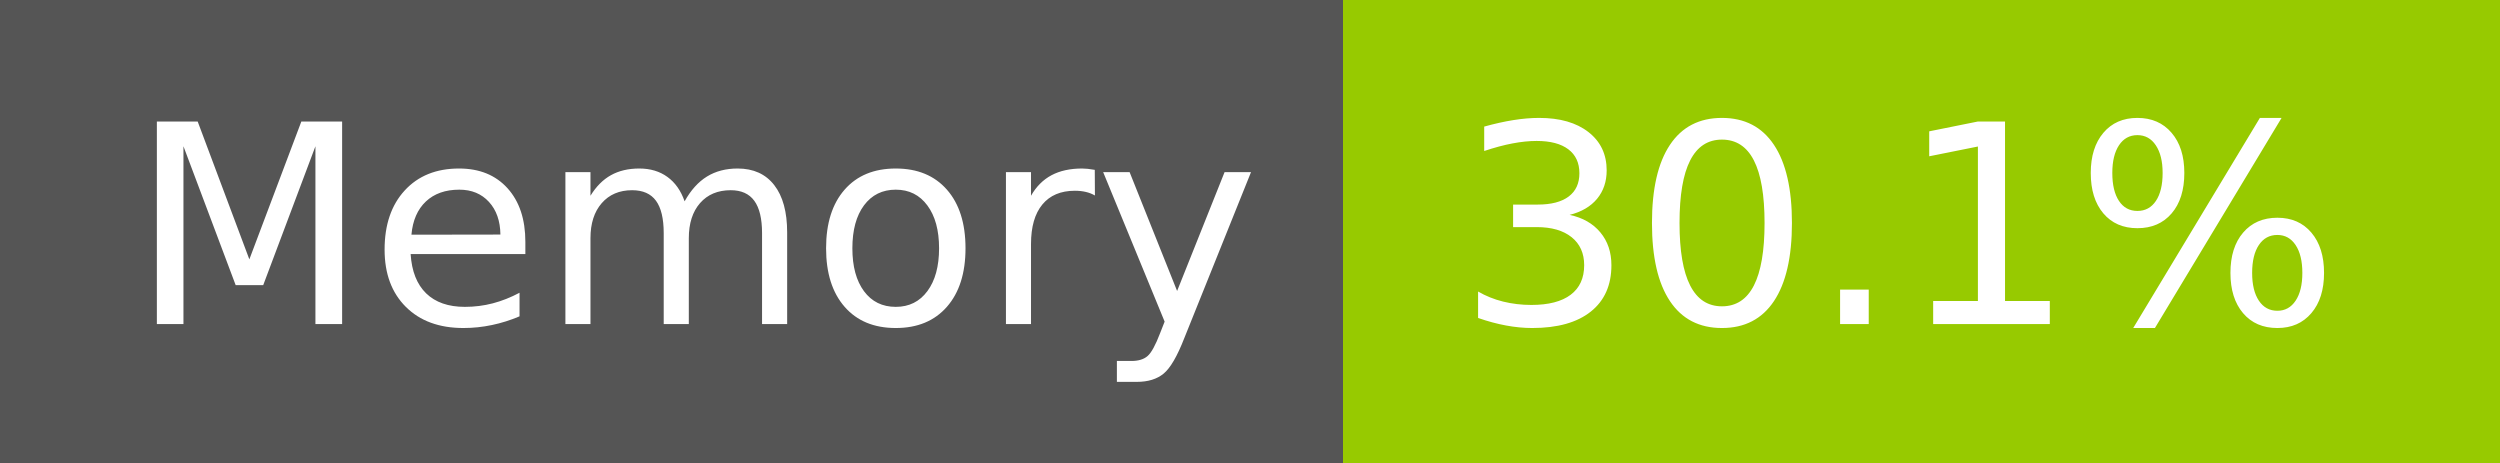
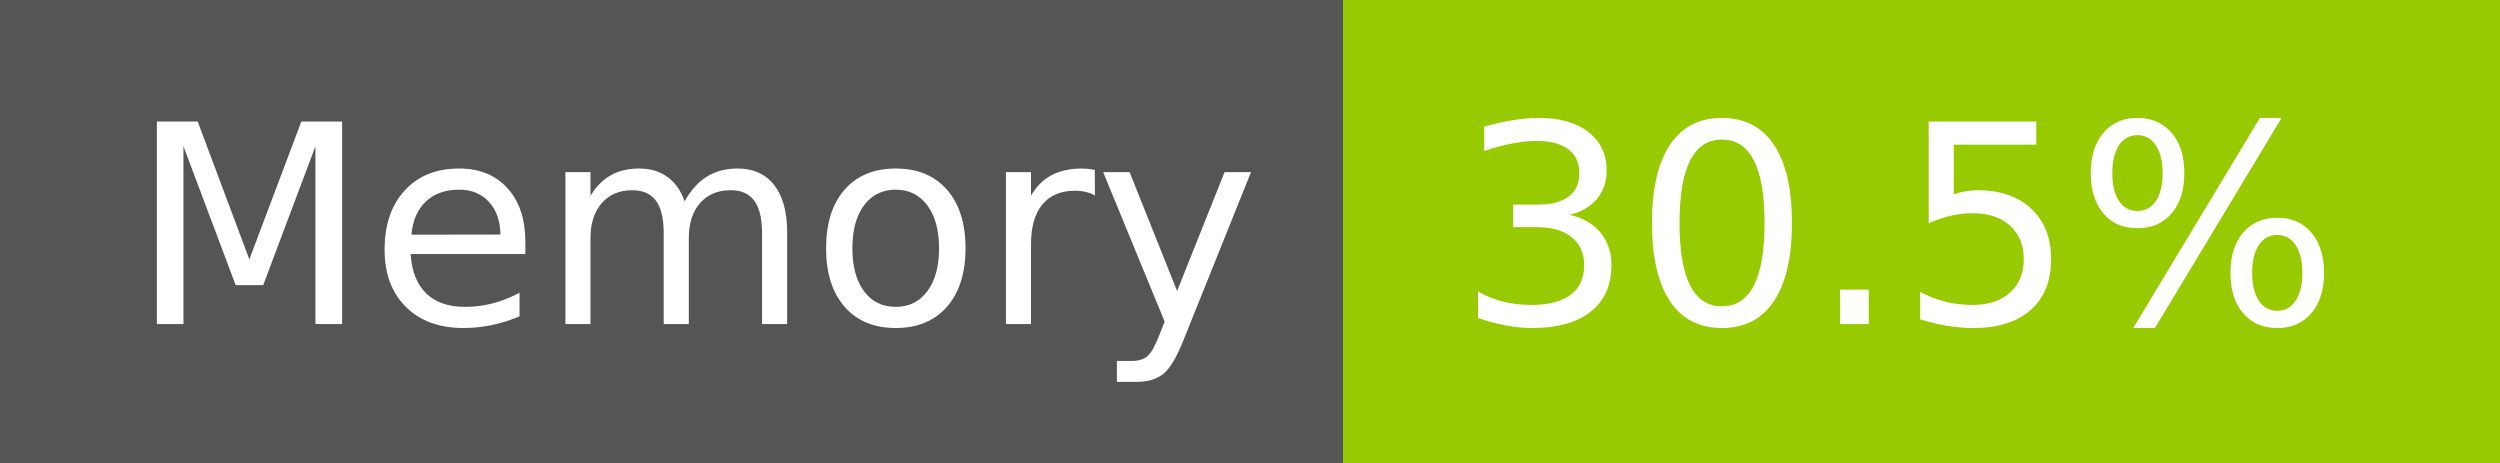
- <svg xmlns="http://www.w3.org/2000/svg" width="108" height="20" role="img" aria-label="Memory: 30.1%">
+ <svg xmlns="http://www.w3.org/2000/svg" width="108" height="20" role="img" aria-label="Memory: 30.5%">
  <g shape-rendering="crispEdges">
    <rect width="58" height="20" fill="#555" />
    <rect x="58" width="50" height="20" fill="#97ca00" />
  </g>
  <g fill="#fff" text-anchor="middle" font-family="Verdana,Geneva,DejaVu Sans,sans-serif" text-rendering="geometricPrecision" font-size="120">
    <text x="300" y="140" transform="scale(.1)" fill="#fff" textLength="466">Memory</text>
-     <text x="820" y="140" transform="scale(.1)" fill="#fff" textLength="390">30.1%</text>
+     <text x="820" y="140" transform="scale(.1)" fill="#fff" textLength="390">30.5%</text>
  </g>
</svg>
